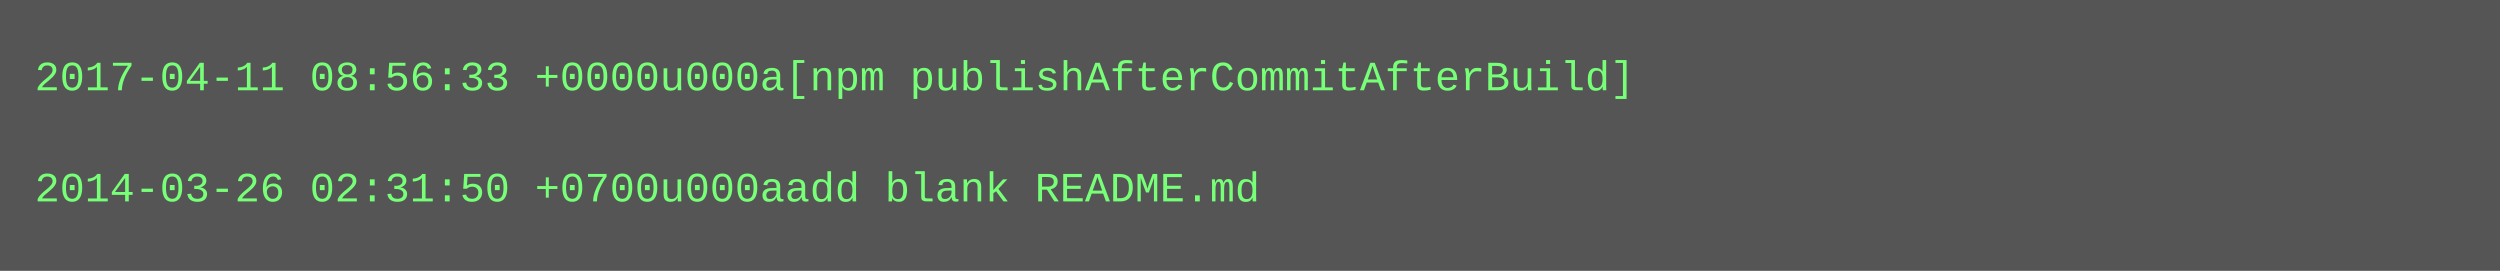
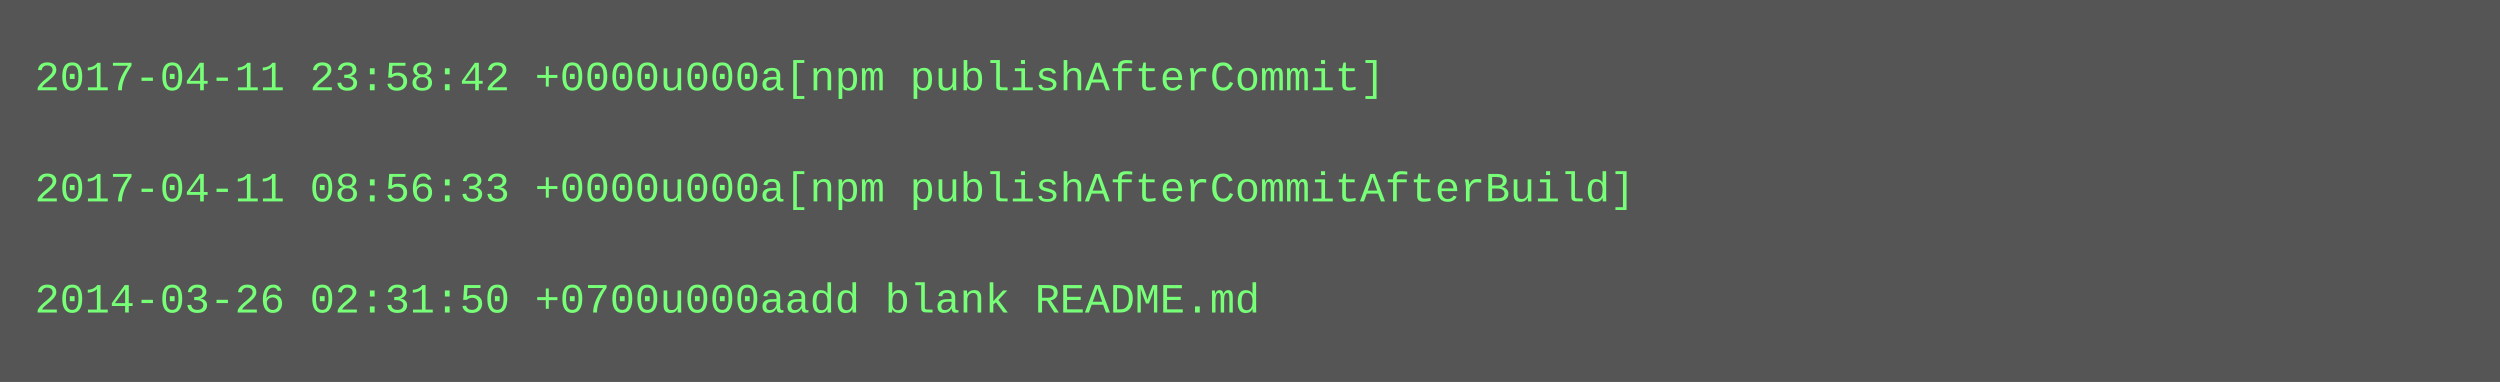
- <svg xmlns="http://www.w3.org/2000/svg" height="78" width="720">
-   <rect height="78" fill="#555" width="720" />
+ <svg xmlns="http://www.w3.org/2000/svg" height="110" width="720">
+   <rect height="110" fill="#555" width="720" />
  <text fill="#7f7" font-family="Courier New" font-size="12" xml:space="preserve">
-     <tspan x="10" y="26">2017-04-11 08:56:33 +0000u000a[npm publishAfterCommitAfterBuild]</tspan>
+     <tspan x="10" y="26">2017-04-11 23:58:42 +0000u000a[npm publishAfterCommit]</tspan>
    <tspan x="10" y="42" />
-     <tspan x="10" y="58">2014-03-26 02:31:50 +0700u000aadd blank README.md</tspan>
+     <tspan x="10" y="58">2017-04-11 08:56:33 +0000u000a[npm publishAfterCommitAfterBuild]</tspan>
+     <tspan x="10" y="74" />
+     <tspan x="10" y="90">2014-03-26 02:31:50 +0700u000aadd blank README.md</tspan>
  </text>
</svg>
